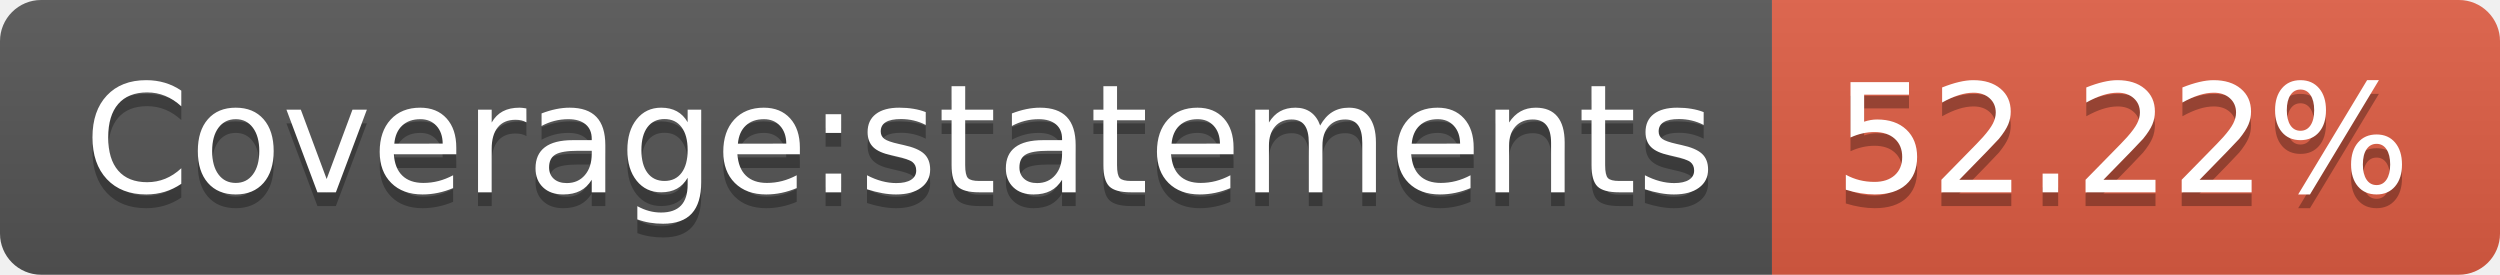
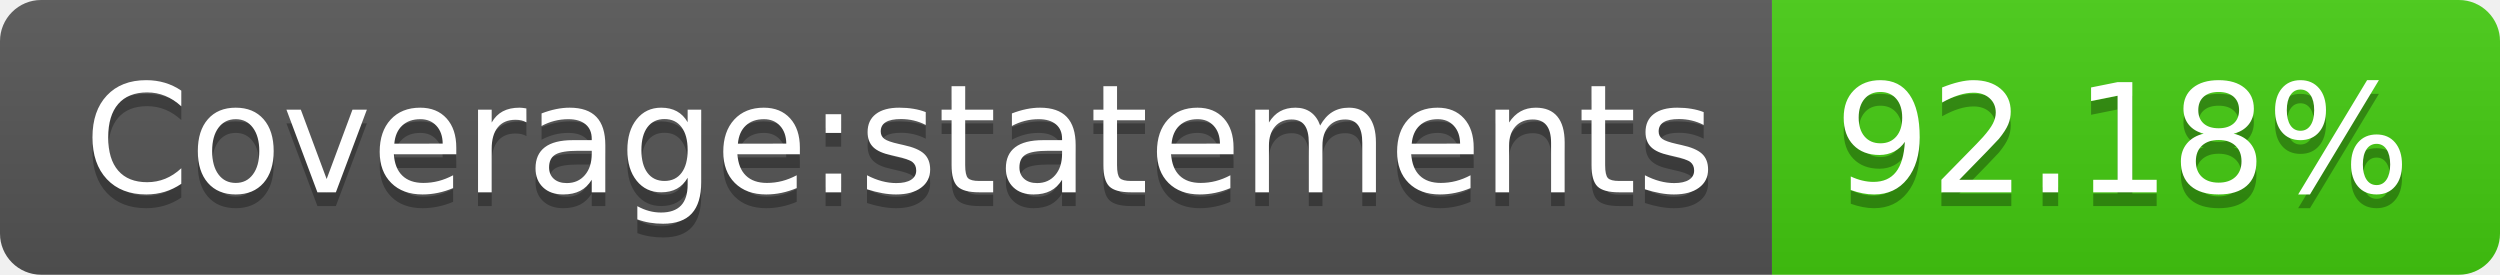
- <svg xmlns="http://www.w3.org/2000/svg" width="182" height="20" role="img" aria-label="Coverage:statements: 52.22%">
+ <svg xmlns="http://www.w3.org/2000/svg" width="182" height="20" role="img" aria-label="Coverage:statements: 92.18%">
  <linearGradient id="s" x2="0" y2="100%">
    <stop offset="0" stop-color="#bbb" stop-opacity=".1" />
    <stop offset="1" stop-opacity=".1" />
  </linearGradient>
  <clipPath id="r">
    <rect width="182" height="20" rx="3" fill="#fff" />
  </clipPath>
  <g clip-path="url(#r)">
    <rect width="129" height="20" fill="#555" />
-     <rect x="129" width="53" height="20" fill="#e05d44" />
+     <rect x="129" width="53" height="20" fill="#4c1" />
    <rect width="182" height="20" fill="url(#s)" />
  </g>
  <g fill="#fff" text-anchor="middle" font-family="Verdana,Geneva,DejaVu Sans,sans-serif" text-rendering="geometricPrecision" font-size="110">
    <text aria-hidden="true" x="655" y="150" fill="#010101" fill-opacity=".3" transform="scale(.1)" textLength="1190">Coverage:statements</text>
    <text x="655" y="140" transform="scale(.1)" fill="#fff" textLength="1190">Coverage:statements</text>
-     <text aria-hidden="true" x="1545" y="150" fill="#010101" fill-opacity=".3" transform="scale(.1)" textLength="430">52.22%</text>
-     <text x="1545" y="140" transform="scale(.1)" fill="#fff" textLength="430">52.22%</text>
+     <text aria-hidden="true" x="1545" y="150" fill="#010101" fill-opacity=".3" transform="scale(.1)" textLength="430">92.18%</text>
+     <text x="1545" y="140" transform="scale(.1)" fill="#fff" textLength="430">92.18%</text>
  </g>
</svg>
